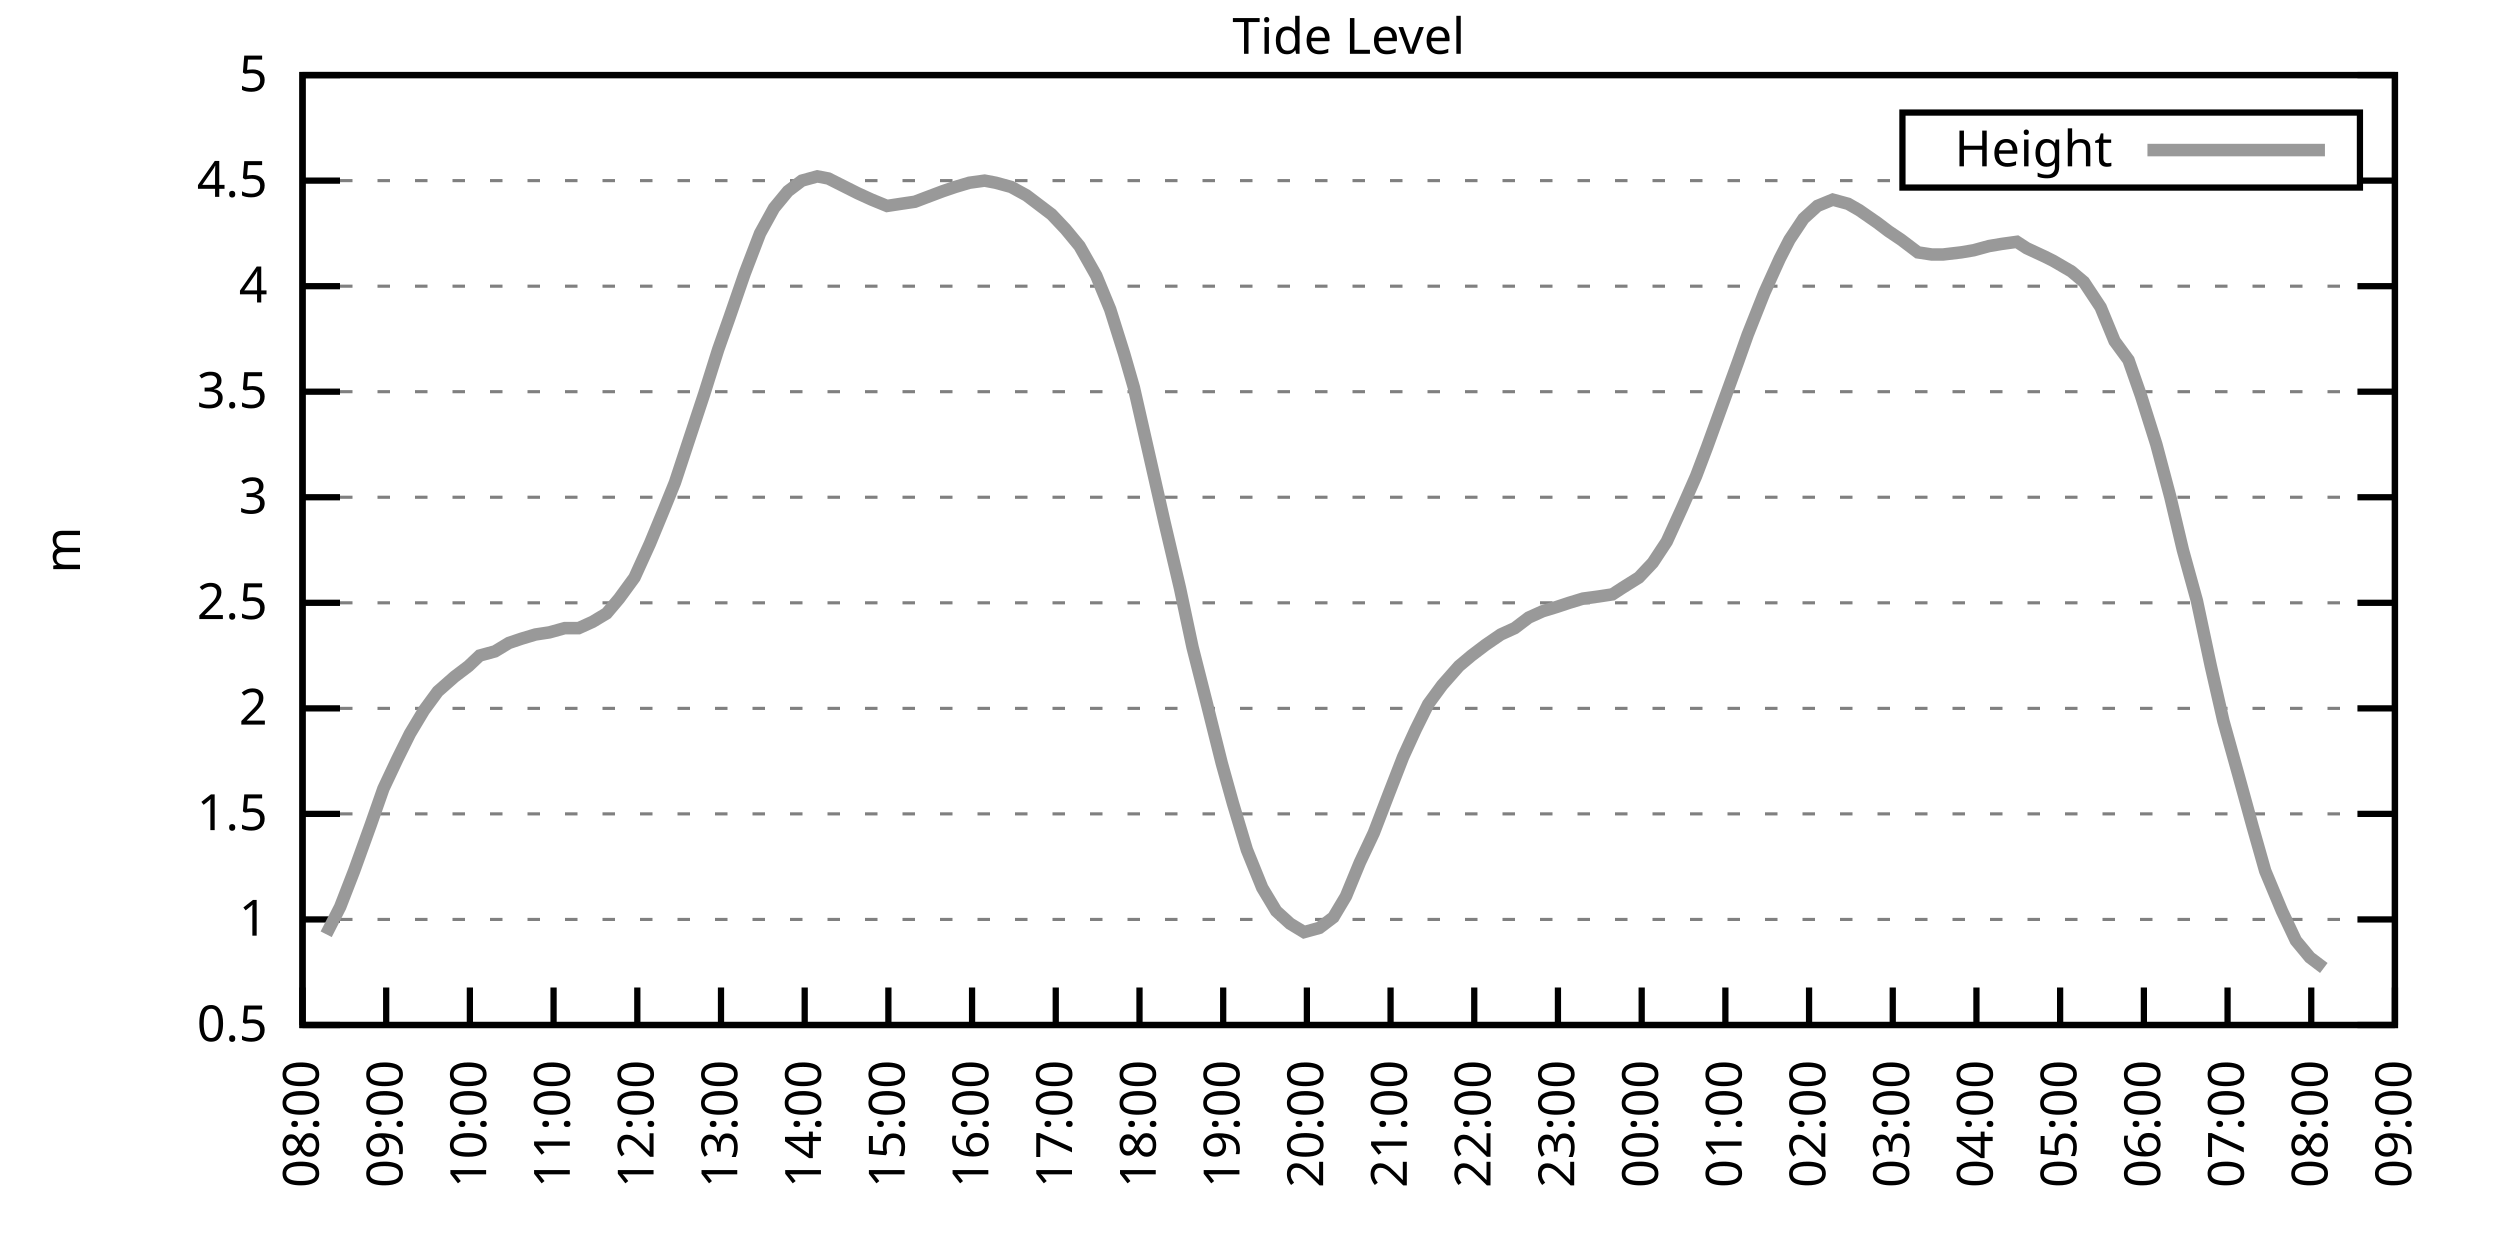
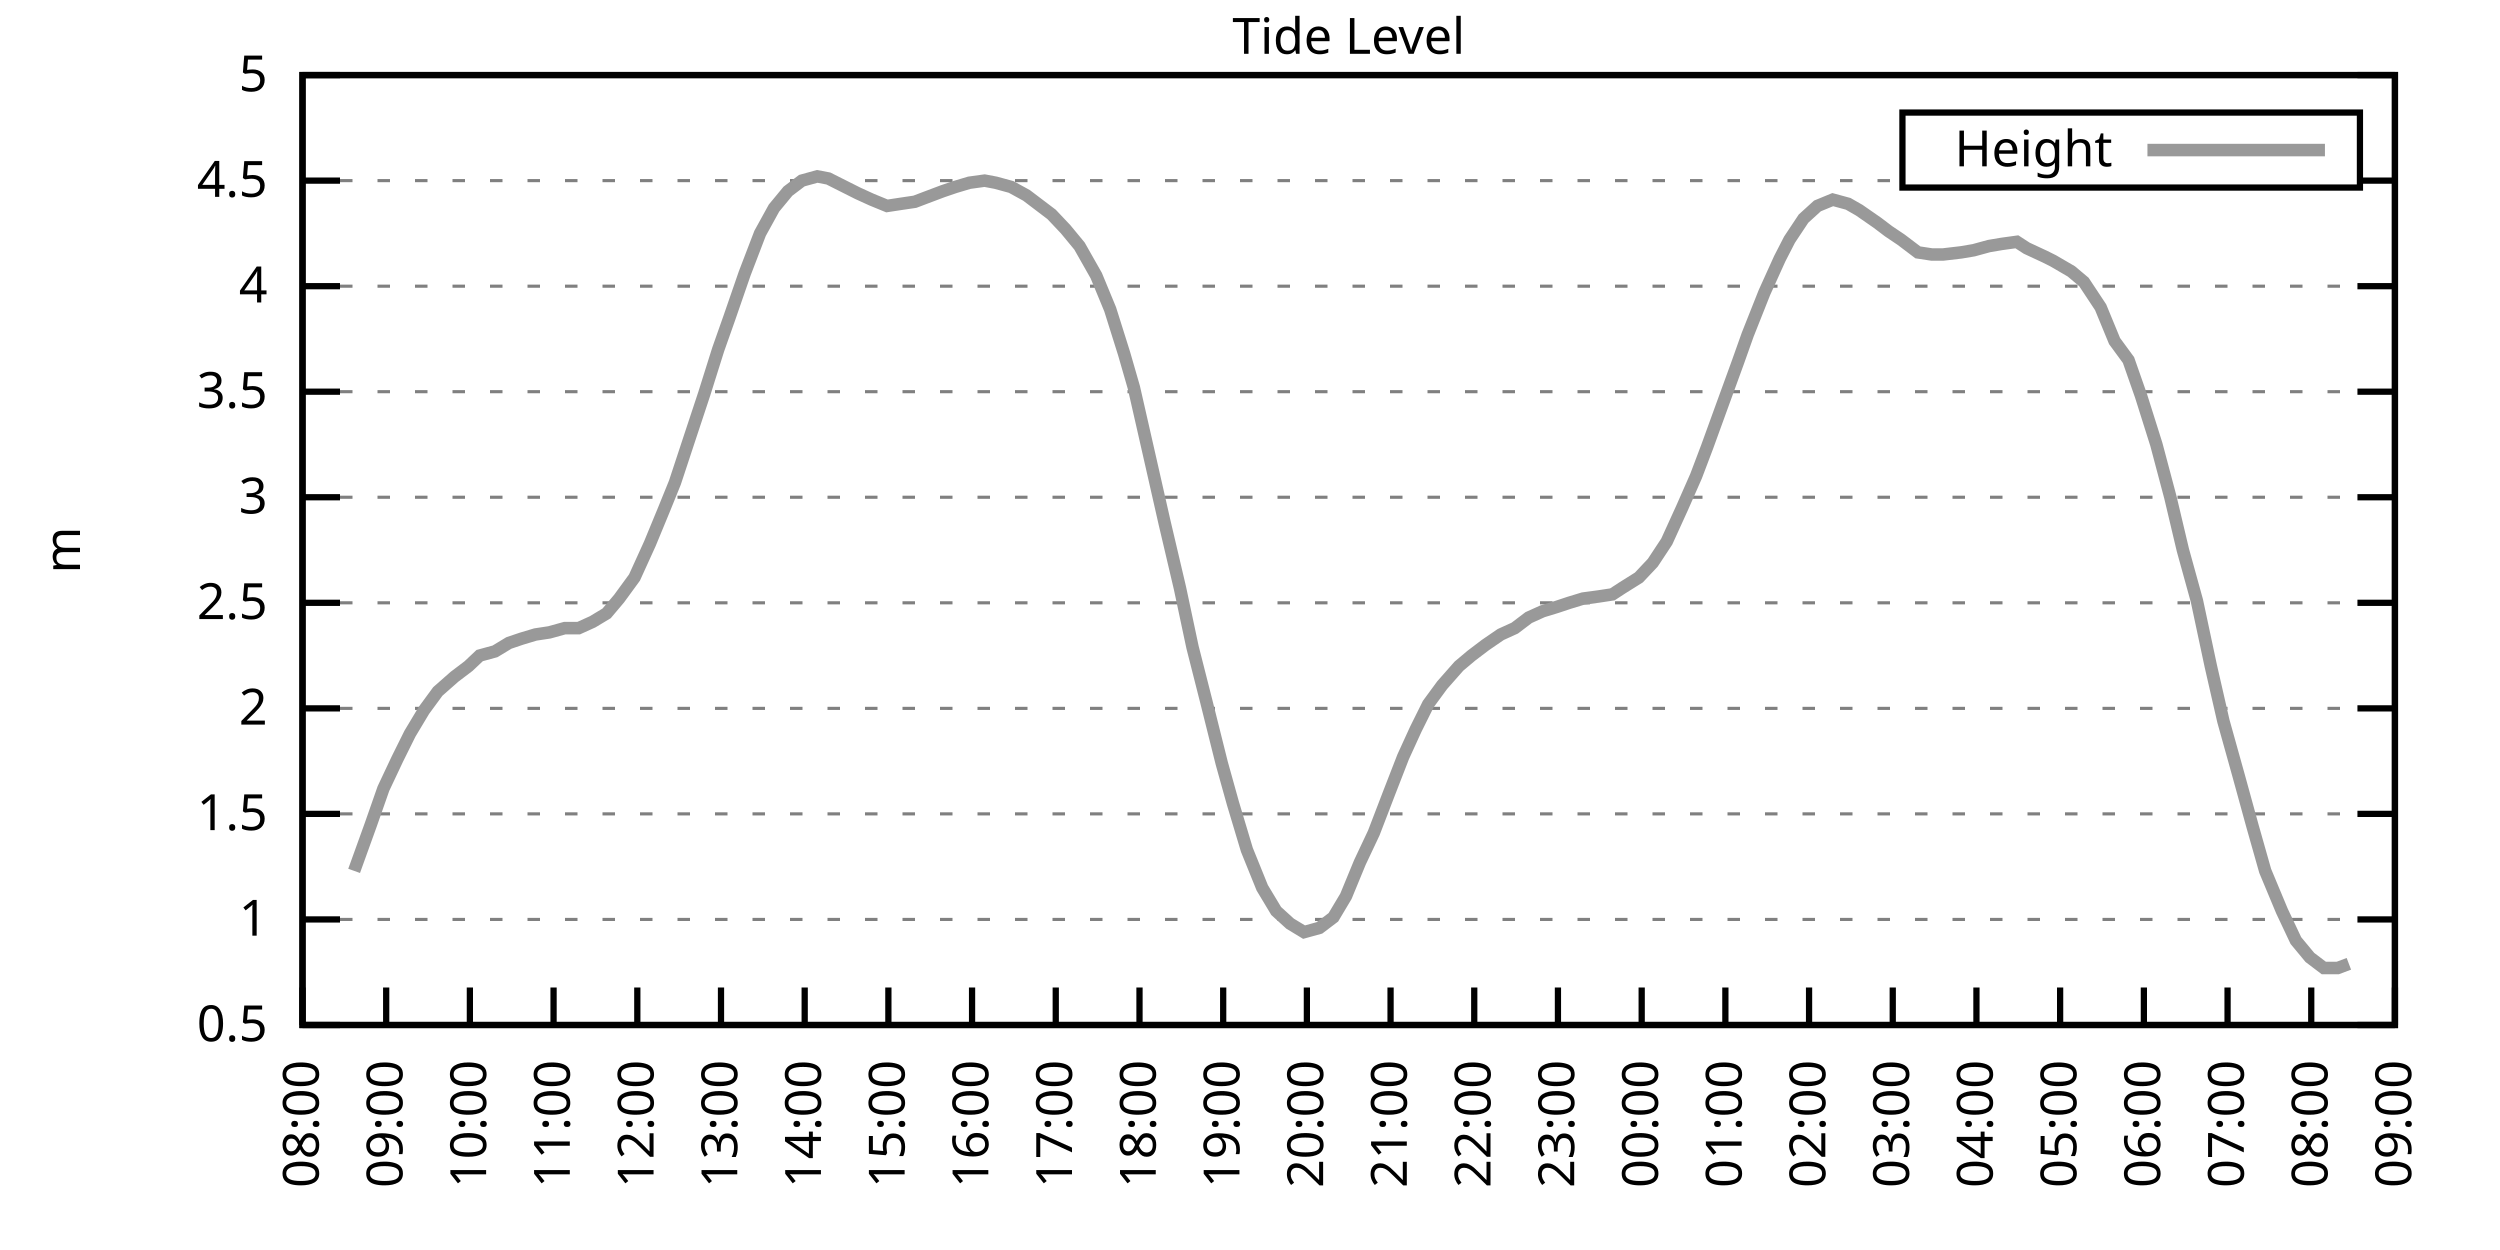
<svg xmlns="http://www.w3.org/2000/svg" xmlns:xlink="http://www.w3.org/1999/xlink" width="400" height="200" viewBox="0 0 400 200">
  <g id="gnuplot_canvas">
    <rect x="0" y="0" width="400" height="200" fill="none" />
    <defs>
      <circle id="gpDot" r="0.5" stroke-width="0.5" stroke="currentColor" />
      <path id="gpPt0" stroke-width="0.333" stroke="currentColor" d="M-1,0 h2 M0,-1 v2" />
      <path id="gpPt1" stroke-width="0.333" stroke="currentColor" d="M-1,-1 L1,1 M1,-1 L-1,1" />
      <path id="gpPt2" stroke-width="0.333" stroke="currentColor" d="M-1,0 L1,0 M0,-1 L0,1 M-1,-1 L1,1 M-1,1 L1,-1" />
      <rect id="gpPt3" stroke-width="0.333" stroke="currentColor" x="-1" y="-1" width="2" height="2" />
      <rect id="gpPt4" stroke-width="0.333" stroke="currentColor" fill="currentColor" x="-1" y="-1" width="2" height="2" />
      <circle id="gpPt5" stroke-width="0.333" stroke="currentColor" cx="0" cy="0" r="1" />
      <use xlink:href="#gpPt5" id="gpPt6" fill="currentColor" stroke="none" />
      <path id="gpPt7" stroke-width="0.333" stroke="currentColor" d="M0,-1.33 L-1.33,0.67 L1.33,0.67 z" />
      <use xlink:href="#gpPt7" id="gpPt8" fill="currentColor" stroke="none" />
      <use xlink:href="#gpPt7" id="gpPt9" stroke="currentColor" transform="rotate(180)" />
      <use xlink:href="#gpPt9" id="gpPt10" fill="currentColor" stroke="none" />
      <use xlink:href="#gpPt3" id="gpPt11" stroke="currentColor" transform="rotate(45)" />
      <use xlink:href="#gpPt11" id="gpPt12" fill="currentColor" stroke="none" />
      <path id="gpPt13" stroke-width="0.333" stroke="currentColor" d="M0,1.330 L1.265,0.411 L0.782,-1.067 L-0.782,-1.076 L-1.265,0.411 z" />
      <use xlink:href="#gpPt13" id="gpPt14" fill="currentColor" stroke="none" />
      <filter id="textbox" filterUnits="objectBoundingBox" x="0" y="0" height="1" width="1">
        <feFlood flood-color="white" flood-opacity="1" result="bgnd" />
        <feComposite in="SourceGraphic" in2="bgnd" operator="atop" />
      </filter>
      <filter id="greybox" filterUnits="objectBoundingBox" x="0" y="0" height="1" width="1">
        <feFlood flood-color="lightgrey" flood-opacity="1" result="grey" />
        <feComposite in="SourceGraphic" in2="grey" operator="atop" />
      </filter>
    </defs>
    <g fill="none" color="white" stroke="currentColor" stroke-width="1.00" stroke-linecap="butt" stroke-linejoin="miter">
</g>
    <g fill="none" color="black" stroke="currentColor" stroke-width="1.00" stroke-linecap="butt" stroke-linejoin="miter">
      <g stroke="none" shape-rendering="crispEdges">
        <polygon fill="rgb(255, 255, 255)" points="48.40,164.00 383.18,164.00 383.18,12.02 48.40,12.02 " />
      </g>
    </g>
    <g fill="none" color="black" stroke="currentColor" stroke-width="1.00" stroke-linecap="butt" stroke-linejoin="miter">
</g>
    <g fill="none" color="black" stroke="black" stroke-width="0.50" stroke-linecap="butt" stroke-linejoin="miter">
</g>
    <g fill="none" color="gray" stroke="currentColor" stroke-width="0.50" stroke-linecap="butt" stroke-linejoin="miter">
      <path stroke="gray" stroke-dasharray="2,4" class="gridline" d="M48.40,164.00 L383.19,164.00  " />
    </g>
    <g fill="none" color="gray" stroke="gray" stroke-width="1.00" stroke-linecap="butt" stroke-linejoin="miter">
</g>
    <g fill="none" color="black" stroke="currentColor" stroke-width="1.00" stroke-linecap="butt" stroke-linejoin="miter">
      <path stroke="black" d="M48.40,164.00 L54.40,164.00 M383.19,164.00 L377.19,164.00  " />
      <g transform="translate(42.80,166.60)" stroke="none" fill="black" font-family="Sans" font-size="8.00" text-anchor="end">
        <text>
          <tspan font-family="Sans"> 0.5</tspan>
        </text>
      </g>
    </g>
    <g fill="none" color="black" stroke="currentColor" stroke-width="1.00" stroke-linecap="butt" stroke-linejoin="miter">
</g>
    <g fill="none" color="black" stroke="black" stroke-width="0.50" stroke-linecap="butt" stroke-linejoin="miter">
</g>
    <g fill="none" color="gray" stroke="currentColor" stroke-width="0.50" stroke-linecap="butt" stroke-linejoin="miter">
      <path stroke="gray" stroke-dasharray="2,4" class="gridline" d="M48.40,147.11 L383.19,147.11  " />
    </g>
    <g fill="none" color="gray" stroke="gray" stroke-width="1.00" stroke-linecap="butt" stroke-linejoin="miter">
</g>
    <g fill="none" color="black" stroke="currentColor" stroke-width="1.00" stroke-linecap="butt" stroke-linejoin="miter">
      <path stroke="black" d="M48.40,147.11 L54.40,147.11 M383.19,147.11 L377.19,147.11  " />
      <g transform="translate(42.80,149.71)" stroke="none" fill="black" font-family="Sans" font-size="8.00" text-anchor="end">
        <text>
          <tspan font-family="Sans"> 1</tspan>
        </text>
      </g>
    </g>
    <g fill="none" color="black" stroke="currentColor" stroke-width="1.00" stroke-linecap="butt" stroke-linejoin="miter">
</g>
    <g fill="none" color="black" stroke="black" stroke-width="0.50" stroke-linecap="butt" stroke-linejoin="miter">
</g>
    <g fill="none" color="gray" stroke="currentColor" stroke-width="0.50" stroke-linecap="butt" stroke-linejoin="miter">
      <path stroke="gray" stroke-dasharray="2,4" class="gridline" d="M48.40,130.22 L383.19,130.22  " />
    </g>
    <g fill="none" color="gray" stroke="gray" stroke-width="1.00" stroke-linecap="butt" stroke-linejoin="miter">
</g>
    <g fill="none" color="black" stroke="currentColor" stroke-width="1.00" stroke-linecap="butt" stroke-linejoin="miter">
      <path stroke="black" d="M48.40,130.22 L54.40,130.22 M383.19,130.22 L377.19,130.22  " />
      <g transform="translate(42.80,132.82)" stroke="none" fill="black" font-family="Sans" font-size="8.00" text-anchor="end">
        <text>
          <tspan font-family="Sans"> 1.5</tspan>
        </text>
      </g>
    </g>
    <g fill="none" color="black" stroke="currentColor" stroke-width="1.00" stroke-linecap="butt" stroke-linejoin="miter">
</g>
    <g fill="none" color="black" stroke="black" stroke-width="0.50" stroke-linecap="butt" stroke-linejoin="miter">
</g>
    <g fill="none" color="gray" stroke="currentColor" stroke-width="0.50" stroke-linecap="butt" stroke-linejoin="miter">
      <path stroke="gray" stroke-dasharray="2,4" class="gridline" d="M48.40,113.34 L383.19,113.34  " />
    </g>
    <g fill="none" color="gray" stroke="gray" stroke-width="1.00" stroke-linecap="butt" stroke-linejoin="miter">
</g>
    <g fill="none" color="black" stroke="currentColor" stroke-width="1.00" stroke-linecap="butt" stroke-linejoin="miter">
      <path stroke="black" d="M48.40,113.34 L54.40,113.34 M383.19,113.34 L377.19,113.34  " />
      <g transform="translate(42.80,115.94)" stroke="none" fill="black" font-family="Sans" font-size="8.00" text-anchor="end">
        <text>
          <tspan font-family="Sans"> 2</tspan>
        </text>
      </g>
    </g>
    <g fill="none" color="black" stroke="currentColor" stroke-width="1.00" stroke-linecap="butt" stroke-linejoin="miter">
</g>
    <g fill="none" color="black" stroke="black" stroke-width="0.50" stroke-linecap="butt" stroke-linejoin="miter">
</g>
    <g fill="none" color="gray" stroke="currentColor" stroke-width="0.50" stroke-linecap="butt" stroke-linejoin="miter">
      <path stroke="gray" stroke-dasharray="2,4" class="gridline" d="M48.40,96.45 L383.19,96.45  " />
    </g>
    <g fill="none" color="gray" stroke="gray" stroke-width="1.00" stroke-linecap="butt" stroke-linejoin="miter">
</g>
    <g fill="none" color="black" stroke="currentColor" stroke-width="1.00" stroke-linecap="butt" stroke-linejoin="miter">
      <path stroke="black" d="M48.40,96.45 L54.40,96.45 M383.19,96.45 L377.19,96.45  " />
      <g transform="translate(42.80,99.05)" stroke="none" fill="black" font-family="Sans" font-size="8.00" text-anchor="end">
        <text>
          <tspan font-family="Sans"> 2.5</tspan>
        </text>
      </g>
    </g>
    <g fill="none" color="black" stroke="currentColor" stroke-width="1.00" stroke-linecap="butt" stroke-linejoin="miter">
</g>
    <g fill="none" color="black" stroke="black" stroke-width="0.50" stroke-linecap="butt" stroke-linejoin="miter">
</g>
    <g fill="none" color="gray" stroke="currentColor" stroke-width="0.50" stroke-linecap="butt" stroke-linejoin="miter">
      <path stroke="gray" stroke-dasharray="2,4" class="gridline" d="M48.40,79.56 L383.19,79.56  " />
    </g>
    <g fill="none" color="gray" stroke="gray" stroke-width="1.00" stroke-linecap="butt" stroke-linejoin="miter">
</g>
    <g fill="none" color="black" stroke="currentColor" stroke-width="1.00" stroke-linecap="butt" stroke-linejoin="miter">
      <path stroke="black" d="M48.40,79.56 L54.40,79.56 M383.19,79.56 L377.19,79.56  " />
      <g transform="translate(42.80,82.16)" stroke="none" fill="black" font-family="Sans" font-size="8.00" text-anchor="end">
        <text>
          <tspan font-family="Sans"> 3</tspan>
        </text>
      </g>
    </g>
    <g fill="none" color="black" stroke="currentColor" stroke-width="1.00" stroke-linecap="butt" stroke-linejoin="miter">
</g>
    <g fill="none" color="black" stroke="black" stroke-width="0.50" stroke-linecap="butt" stroke-linejoin="miter">
</g>
    <g fill="none" color="gray" stroke="currentColor" stroke-width="0.50" stroke-linecap="butt" stroke-linejoin="miter">
      <path stroke="gray" stroke-dasharray="2,4" class="gridline" d="M48.40,62.67 L383.19,62.67  " />
    </g>
    <g fill="none" color="gray" stroke="gray" stroke-width="1.00" stroke-linecap="butt" stroke-linejoin="miter">
</g>
    <g fill="none" color="black" stroke="currentColor" stroke-width="1.00" stroke-linecap="butt" stroke-linejoin="miter">
      <path stroke="black" d="M48.40,62.67 L54.40,62.67 M383.19,62.67 L377.19,62.67  " />
      <g transform="translate(42.80,65.27)" stroke="none" fill="black" font-family="Sans" font-size="8.00" text-anchor="end">
        <text>
          <tspan font-family="Sans"> 3.5</tspan>
        </text>
      </g>
    </g>
    <g fill="none" color="black" stroke="currentColor" stroke-width="1.00" stroke-linecap="butt" stroke-linejoin="miter">
</g>
    <g fill="none" color="black" stroke="black" stroke-width="0.50" stroke-linecap="butt" stroke-linejoin="miter">
</g>
    <g fill="none" color="gray" stroke="currentColor" stroke-width="0.50" stroke-linecap="butt" stroke-linejoin="miter">
      <path stroke="gray" stroke-dasharray="2,4" class="gridline" d="M48.40,45.79 L383.19,45.79  " />
    </g>
    <g fill="none" color="gray" stroke="gray" stroke-width="1.00" stroke-linecap="butt" stroke-linejoin="miter">
</g>
    <g fill="none" color="black" stroke="currentColor" stroke-width="1.00" stroke-linecap="butt" stroke-linejoin="miter">
      <path stroke="black" d="M48.40,45.79 L54.40,45.79 M383.19,45.79 L377.19,45.79  " />
      <g transform="translate(42.80,48.39)" stroke="none" fill="black" font-family="Sans" font-size="8.00" text-anchor="end">
        <text>
          <tspan font-family="Sans"> 4</tspan>
        </text>
      </g>
    </g>
    <g fill="none" color="black" stroke="currentColor" stroke-width="1.00" stroke-linecap="butt" stroke-linejoin="miter">
</g>
    <g fill="none" color="black" stroke="black" stroke-width="0.50" stroke-linecap="butt" stroke-linejoin="miter">
</g>
    <g fill="none" color="gray" stroke="currentColor" stroke-width="0.50" stroke-linecap="butt" stroke-linejoin="miter">
      <path stroke="gray" stroke-dasharray="2,4" class="gridline" d="M48.40,28.90 L304.39,28.90 M377.59,28.90 L383.19,28.90  " />
    </g>
    <g fill="none" color="gray" stroke="gray" stroke-width="1.00" stroke-linecap="butt" stroke-linejoin="miter">
</g>
    <g fill="none" color="black" stroke="currentColor" stroke-width="1.00" stroke-linecap="butt" stroke-linejoin="miter">
      <path stroke="black" d="M48.40,28.90 L54.40,28.90 M383.19,28.90 L377.19,28.90  " />
      <g transform="translate(42.80,31.50)" stroke="none" fill="black" font-family="Sans" font-size="8.00" text-anchor="end">
        <text>
          <tspan font-family="Sans"> 4.5</tspan>
        </text>
      </g>
    </g>
    <g fill="none" color="black" stroke="currentColor" stroke-width="1.00" stroke-linecap="butt" stroke-linejoin="miter">
</g>
    <g fill="none" color="black" stroke="black" stroke-width="0.50" stroke-linecap="butt" stroke-linejoin="miter">
</g>
    <g fill="none" color="gray" stroke="currentColor" stroke-width="0.50" stroke-linecap="butt" stroke-linejoin="miter">
      <path stroke="gray" stroke-dasharray="2,4" class="gridline" d="M48.40,12.01 L383.19,12.01  " />
    </g>
    <g fill="none" color="gray" stroke="gray" stroke-width="1.00" stroke-linecap="butt" stroke-linejoin="miter">
</g>
    <g fill="none" color="black" stroke="currentColor" stroke-width="1.00" stroke-linecap="butt" stroke-linejoin="miter">
      <path stroke="black" d="M48.40,12.01 L54.40,12.01 M383.19,12.01 L377.19,12.01  " />
      <g transform="translate(42.80,14.61)" stroke="none" fill="black" font-family="Sans" font-size="8.00" text-anchor="end">
        <text>
          <tspan font-family="Sans"> 5</tspan>
        </text>
      </g>
    </g>
    <g fill="none" color="black" stroke="currentColor" stroke-width="1.00" stroke-linecap="butt" stroke-linejoin="miter">
      <path stroke="black" d="M48.40,164.00 L48.40,158.00  " />
      <g transform="translate(51.00,169.60) rotate(270.00)" stroke="none" fill="black" font-family="Sans" font-size="8.00" text-anchor="end">
        <text>
          <tspan font-family="Sans">08:00</tspan>
        </text>
      </g>
    </g>
    <g fill="none" color="black" stroke="currentColor" stroke-width="1.00" stroke-linecap="butt" stroke-linejoin="miter">
      <path stroke="black" d="M61.79,164.00 L61.79,158.00  " />
      <g transform="translate(64.39,169.60) rotate(270.00)" stroke="none" fill="black" font-family="Sans" font-size="8.00" text-anchor="end">
        <text>
          <tspan font-family="Sans">09:00</tspan>
        </text>
      </g>
    </g>
    <g fill="none" color="black" stroke="currentColor" stroke-width="1.00" stroke-linecap="butt" stroke-linejoin="miter">
      <path stroke="black" d="M75.18,164.00 L75.18,158.00  " />
      <g transform="translate(77.78,169.60) rotate(270.00)" stroke="none" fill="black" font-family="Sans" font-size="8.00" text-anchor="end">
        <text>
          <tspan font-family="Sans">10:00</tspan>
        </text>
      </g>
    </g>
    <g fill="none" color="black" stroke="currentColor" stroke-width="1.00" stroke-linecap="butt" stroke-linejoin="miter">
      <path stroke="black" d="M88.57,164.00 L88.57,158.00  " />
      <g transform="translate(91.17,169.60) rotate(270.00)" stroke="none" fill="black" font-family="Sans" font-size="8.00" text-anchor="end">
        <text>
          <tspan font-family="Sans">11:00</tspan>
        </text>
      </g>
    </g>
    <g fill="none" color="black" stroke="currentColor" stroke-width="1.00" stroke-linecap="butt" stroke-linejoin="miter">
      <path stroke="black" d="M101.97,164.00 L101.97,158.00  " />
      <g transform="translate(104.57,169.60) rotate(270.00)" stroke="none" fill="black" font-family="Sans" font-size="8.00" text-anchor="end">
        <text>
          <tspan font-family="Sans">12:00</tspan>
        </text>
      </g>
    </g>
    <g fill="none" color="black" stroke="currentColor" stroke-width="1.00" stroke-linecap="butt" stroke-linejoin="miter">
      <path stroke="black" d="M115.36,164.00 L115.36,158.00  " />
      <g transform="translate(117.96,169.60) rotate(270.00)" stroke="none" fill="black" font-family="Sans" font-size="8.00" text-anchor="end">
        <text>
          <tspan font-family="Sans">13:00</tspan>
        </text>
      </g>
    </g>
    <g fill="none" color="black" stroke="currentColor" stroke-width="1.00" stroke-linecap="butt" stroke-linejoin="miter">
      <path stroke="black" d="M128.75,164.00 L128.75,158.00  " />
      <g transform="translate(131.35,169.60) rotate(270.00)" stroke="none" fill="black" font-family="Sans" font-size="8.00" text-anchor="end">
        <text>
          <tspan font-family="Sans">14:00</tspan>
        </text>
      </g>
    </g>
    <g fill="none" color="black" stroke="currentColor" stroke-width="1.00" stroke-linecap="butt" stroke-linejoin="miter">
      <path stroke="black" d="M142.14,164.00 L142.14,158.00  " />
      <g transform="translate(144.74,169.60) rotate(270.00)" stroke="none" fill="black" font-family="Sans" font-size="8.00" text-anchor="end">
        <text>
          <tspan font-family="Sans">15:00</tspan>
        </text>
      </g>
    </g>
    <g fill="none" color="black" stroke="currentColor" stroke-width="1.00" stroke-linecap="butt" stroke-linejoin="miter">
      <path stroke="black" d="M155.53,164.00 L155.53,158.00  " />
      <g transform="translate(158.13,169.60) rotate(270.00)" stroke="none" fill="black" font-family="Sans" font-size="8.00" text-anchor="end">
        <text>
          <tspan font-family="Sans">16:00</tspan>
        </text>
      </g>
    </g>
    <g fill="none" color="black" stroke="currentColor" stroke-width="1.00" stroke-linecap="butt" stroke-linejoin="miter">
      <path stroke="black" d="M168.92,164.00 L168.92,158.00  " />
      <g transform="translate(171.52,169.60) rotate(270.00)" stroke="none" fill="black" font-family="Sans" font-size="8.00" text-anchor="end">
        <text>
          <tspan font-family="Sans">17:00</tspan>
        </text>
      </g>
    </g>
    <g fill="none" color="black" stroke="currentColor" stroke-width="1.00" stroke-linecap="butt" stroke-linejoin="miter">
      <path stroke="black" d="M182.32,164.00 L182.32,158.00  " />
      <g transform="translate(184.92,169.60) rotate(270.00)" stroke="none" fill="black" font-family="Sans" font-size="8.00" text-anchor="end">
        <text>
          <tspan font-family="Sans">18:00</tspan>
        </text>
      </g>
    </g>
    <g fill="none" color="black" stroke="currentColor" stroke-width="1.00" stroke-linecap="butt" stroke-linejoin="miter">
      <path stroke="black" d="M195.71,164.00 L195.71,158.00  " />
      <g transform="translate(198.31,169.60) rotate(270.00)" stroke="none" fill="black" font-family="Sans" font-size="8.00" text-anchor="end">
        <text>
          <tspan font-family="Sans">19:00</tspan>
        </text>
      </g>
    </g>
    <g fill="none" color="black" stroke="currentColor" stroke-width="1.00" stroke-linecap="butt" stroke-linejoin="miter">
      <path stroke="black" d="M209.10,164.00 L209.10,158.00  " />
      <g transform="translate(211.70,169.60) rotate(270.00)" stroke="none" fill="black" font-family="Sans" font-size="8.00" text-anchor="end">
        <text>
          <tspan font-family="Sans">20:00</tspan>
        </text>
      </g>
    </g>
    <g fill="none" color="black" stroke="currentColor" stroke-width="1.00" stroke-linecap="butt" stroke-linejoin="miter">
      <path stroke="black" d="M222.49,164.00 L222.49,158.00  " />
      <g transform="translate(225.09,169.60) rotate(270.00)" stroke="none" fill="black" font-family="Sans" font-size="8.00" text-anchor="end">
        <text>
          <tspan font-family="Sans">21:00</tspan>
        </text>
      </g>
    </g>
    <g fill="none" color="black" stroke="currentColor" stroke-width="1.00" stroke-linecap="butt" stroke-linejoin="miter">
      <path stroke="black" d="M235.88,164.00 L235.88,158.00  " />
      <g transform="translate(238.48,169.60) rotate(270.00)" stroke="none" fill="black" font-family="Sans" font-size="8.00" text-anchor="end">
        <text>
          <tspan font-family="Sans">22:00</tspan>
        </text>
      </g>
    </g>
    <g fill="none" color="black" stroke="currentColor" stroke-width="1.00" stroke-linecap="butt" stroke-linejoin="miter">
      <path stroke="black" d="M249.27,164.00 L249.27,158.00  " />
      <g transform="translate(251.87,169.60) rotate(270.00)" stroke="none" fill="black" font-family="Sans" font-size="8.00" text-anchor="end">
        <text>
          <tspan font-family="Sans">23:00</tspan>
        </text>
      </g>
    </g>
    <g fill="none" color="black" stroke="currentColor" stroke-width="1.00" stroke-linecap="butt" stroke-linejoin="miter">
      <path stroke="black" d="M262.67,164.00 L262.67,158.00  " />
      <g transform="translate(265.27,169.60) rotate(270.00)" stroke="none" fill="black" font-family="Sans" font-size="8.00" text-anchor="end">
        <text>
          <tspan font-family="Sans">00:00</tspan>
        </text>
      </g>
    </g>
    <g fill="none" color="black" stroke="currentColor" stroke-width="1.00" stroke-linecap="butt" stroke-linejoin="miter">
      <path stroke="black" d="M276.06,164.00 L276.06,158.00  " />
      <g transform="translate(278.66,169.60) rotate(270.00)" stroke="none" fill="black" font-family="Sans" font-size="8.00" text-anchor="end">
        <text>
          <tspan font-family="Sans">01:00</tspan>
        </text>
      </g>
    </g>
    <g fill="none" color="black" stroke="currentColor" stroke-width="1.00" stroke-linecap="butt" stroke-linejoin="miter">
      <path stroke="black" d="M289.45,164.00 L289.45,158.00  " />
      <g transform="translate(292.05,169.60) rotate(270.00)" stroke="none" fill="black" font-family="Sans" font-size="8.00" text-anchor="end">
        <text>
          <tspan font-family="Sans">02:00</tspan>
        </text>
      </g>
    </g>
    <g fill="none" color="black" stroke="currentColor" stroke-width="1.00" stroke-linecap="butt" stroke-linejoin="miter">
      <path stroke="black" d="M302.84,164.00 L302.84,158.00  " />
      <g transform="translate(305.44,169.60) rotate(270.00)" stroke="none" fill="black" font-family="Sans" font-size="8.00" text-anchor="end">
        <text>
          <tspan font-family="Sans">03:00</tspan>
        </text>
      </g>
    </g>
    <g fill="none" color="black" stroke="currentColor" stroke-width="1.00" stroke-linecap="butt" stroke-linejoin="miter">
      <path stroke="black" d="M316.23,164.00 L316.23,158.00  " />
      <g transform="translate(318.83,169.60) rotate(270.00)" stroke="none" fill="black" font-family="Sans" font-size="8.00" text-anchor="end">
        <text>
          <tspan font-family="Sans">04:00</tspan>
        </text>
      </g>
    </g>
    <g fill="none" color="black" stroke="currentColor" stroke-width="1.00" stroke-linecap="butt" stroke-linejoin="miter">
      <path stroke="black" d="M329.62,164.00 L329.62,158.00  " />
      <g transform="translate(332.22,169.60) rotate(270.00)" stroke="none" fill="black" font-family="Sans" font-size="8.00" text-anchor="end">
        <text>
          <tspan font-family="Sans">05:00</tspan>
        </text>
      </g>
    </g>
    <g fill="none" color="black" stroke="currentColor" stroke-width="1.00" stroke-linecap="butt" stroke-linejoin="miter">
      <path stroke="black" d="M343.02,164.00 L343.02,158.00  " />
      <g transform="translate(345.62,169.60) rotate(270.00)" stroke="none" fill="black" font-family="Sans" font-size="8.00" text-anchor="end">
        <text>
          <tspan font-family="Sans">06:00</tspan>
        </text>
      </g>
    </g>
    <g fill="none" color="black" stroke="currentColor" stroke-width="1.00" stroke-linecap="butt" stroke-linejoin="miter">
      <path stroke="black" d="M356.41,164.00 L356.41,158.00  " />
      <g transform="translate(359.01,169.60) rotate(270.00)" stroke="none" fill="black" font-family="Sans" font-size="8.00" text-anchor="end">
        <text>
          <tspan font-family="Sans">07:00</tspan>
        </text>
      </g>
    </g>
    <g fill="none" color="black" stroke="currentColor" stroke-width="1.00" stroke-linecap="butt" stroke-linejoin="miter">
      <path stroke="black" d="M369.80,164.00 L369.80,158.00  " />
      <g transform="translate(372.40,169.60) rotate(270.00)" stroke="none" fill="black" font-family="Sans" font-size="8.00" text-anchor="end">
        <text>
          <tspan font-family="Sans">08:00</tspan>
        </text>
      </g>
    </g>
    <g fill="none" color="black" stroke="currentColor" stroke-width="1.00" stroke-linecap="butt" stroke-linejoin="miter">
      <path stroke="black" d="M383.19,164.00 L383.19,158.00  " />
      <g transform="translate(385.79,169.60) rotate(270.00)" stroke="none" fill="black" font-family="Sans" font-size="8.00" text-anchor="end">
        <text>
          <tspan font-family="Sans">09:00</tspan>
        </text>
      </g>
    </g>
    <g fill="none" color="black" stroke="currentColor" stroke-width="1.00" stroke-linecap="butt" stroke-linejoin="miter">
</g>
    <g fill="none" color="black" stroke="currentColor" stroke-width="1.00" stroke-linecap="butt" stroke-linejoin="miter">
      <path stroke="black" d="M48.40,12.01 L48.40,164.00 L383.19,164.00 L383.19,12.01 L48.40,12.01 Z  " />
    </g>
    <g fill="none" color="black" stroke="currentColor" stroke-width="1.00" stroke-linecap="butt" stroke-linejoin="miter">
</g>
    <g fill="none" color="black" stroke="currentColor" stroke-width="1.00" stroke-linecap="butt" stroke-linejoin="miter">
      <path stroke="black" d="M304.39,30.01 L304.39,18.01 L377.59,18.01 L377.59,30.01 L304.39,30.01 Z  " />
    </g>
    <g id="Tide_level_plot_1">
      <g fill="none" color="white" stroke="black" stroke-width="2.00" stroke-linecap="butt" stroke-linejoin="miter">
</g>
      <g fill="none" color="black" stroke="currentColor" stroke-width="2.00" stroke-linecap="butt" stroke-linejoin="miter">
        <g transform="translate(337.99,26.61)" stroke="none" fill="black" font-family="Sans" font-size="8.00" text-anchor="end">
          <text>
            <tspan font-family="Sans">Height</tspan>
          </text>
        </g>
      </g>
      <g fill="none" color="black" stroke="currentColor" stroke-width="2.00" stroke-linecap="butt" stroke-linejoin="miter">
-         <path stroke="rgb(153, 153, 153)" d="M343.59,24.01 L371.99,24.01 M52.19,149.48 L54.43,145.09 L56.66,139.34 L59.34,131.91 L61.35,126.17 L63.58,121.44   L65.59,117.39 L67.82,113.67 L70.05,110.63 L72.73,108.27 L74.96,106.58 L76.75,104.89 L79.20,104.22 L81.43,102.87   L83.44,102.19 L85.67,101.52 L87.91,101.18 L90.36,100.50 L92.59,100.50 L94.82,99.49 L97.06,98.14 L99.06,95.77   L101.52,92.40 L103.98,86.99 L106.21,81.59 L107.99,77.20 L110.22,70.44 L112.68,63.01 L114.91,55.92 L116.70,50.85   L119.15,43.76 L121.61,37.34 L123.84,33.29 L126.07,30.59 L128.30,28.90 L130.76,28.22 L132.54,28.56 L135.22,29.91   L137.23,30.92 L139.46,31.94 L141.92,32.95 L144.15,32.61 L146.38,32.28 L148.17,31.60 L150.85,30.59 L152.85,29.91   L155.09,29.24 L157.54,28.90 L159.33,29.24 L161.78,29.91 L164.24,31.26 L166.47,32.95 L168.25,34.30 L170.49,36.67   L172.72,39.37 L175.40,44.10 L177.63,49.50 L179.86,56.59 L181.42,62.00 L183.88,72.81 L186.33,83.61 L188.79,94.08   L190.80,103.54 L193.03,112.32 L195.48,122.12 L197.27,128.54 L199.50,135.97 L201.96,142.05 L204.19,145.76 L206.42,147.79   L208.65,149.14 L211.11,148.46 L213.34,146.77 L215.35,143.40 L217.58,137.99 L219.81,133.26 L222.27,126.85 L224.50,121.11   L226.51,116.71 L228.52,112.66 L230.75,109.62 L233.43,106.58 L235.44,104.89 L237.67,103.20 L240.12,101.52 L242.36,100.50   L244.59,98.81 L246.82,97.80 L249.05,97.12 L251.06,96.45 L253.29,95.77 L255.75,95.44 L257.98,95.10 L259.54,94.08   L262.22,92.40 L264.45,90.03 L266.68,86.65 L269.14,81.25 L271.37,76.18 L273.16,71.45 L275.61,64.70 L278.07,57.94   L279.63,53.55 L282.31,46.80 L284.76,41.39 L286.32,38.35 L288.56,34.98 L290.79,32.95 L293.24,31.94 L295.70,32.61   L297.48,33.63 L300.39,35.65 L302.17,37.00 L304.18,38.35 L306.86,40.38 L309.09,40.72 L310.88,40.72 L313.78,40.38   L315.79,40.04 L318.24,39.37 L320.25,39.03 L322.70,38.69 L324.27,39.71 L327.17,41.06 L328.51,41.73 L331.41,43.42   L333.42,45.11 L336.10,49.16 L338.33,54.57 L340.56,57.61 L342.57,63.35 L345.02,71.12 L347.26,79.56 L349.26,88.00   L351.50,96.11 L353.73,106.58 L355.74,115.36 L358.19,124.14 L360.42,132.25 L362.43,139.34 L365.11,145.76 L367.34,150.49   L369.58,153.19 L371.81,154.88  " />
+         <path stroke="rgb(153, 153, 153)" d="M343.59,24.01 L371.99,24.01 M56.66,139.34 L59.34,131.91 L61.35,126.17 L63.58,121.44 L65.59,117.39 L67.82,113.67   L70.05,110.63 L72.73,108.27 L74.96,106.58 L76.75,104.89 L79.20,104.22 L81.43,102.87 L83.44,102.19 L85.67,101.52   L87.91,101.18 L90.36,100.50 L92.59,100.50 L94.82,99.49 L97.06,98.14 L99.06,95.77 L101.52,92.40 L103.98,86.99   L106.21,81.59 L107.99,77.20 L110.22,70.44 L112.68,63.01 L114.91,55.92 L116.70,50.85 L119.15,43.76 L121.61,37.34   L123.84,33.29 L126.07,30.59 L128.30,28.90 L130.76,28.22 L132.54,28.56 L135.22,29.91 L137.23,30.92 L139.46,31.94   L141.92,32.95 L144.15,32.61 L146.38,32.28 L148.17,31.60 L150.85,30.59 L152.85,29.91 L155.09,29.24 L157.54,28.90   L159.33,29.24 L161.78,29.91 L164.24,31.26 L166.47,32.95 L168.25,34.30 L170.49,36.67 L172.72,39.37 L175.40,44.10   L177.63,49.50 L179.86,56.59 L181.42,62.00 L183.88,72.81 L186.33,83.61 L188.79,94.08 L190.80,103.54 L193.03,112.32   L195.48,122.12 L197.27,128.54 L199.50,135.97 L201.96,142.05 L204.19,145.76 L206.42,147.79 L208.65,149.14 L211.11,148.46   L213.34,146.77 L215.35,143.40 L217.58,137.99 L219.81,133.26 L222.27,126.85 L224.50,121.11 L226.51,116.71 L228.52,112.66   L230.75,109.62 L233.43,106.58 L235.44,104.89 L237.67,103.20 L240.12,101.52 L242.36,100.50 L244.59,98.81 L246.82,97.80   L249.05,97.12 L251.06,96.45 L253.29,95.77 L255.75,95.44 L257.98,95.10 L259.54,94.08 L262.22,92.40 L264.45,90.03   L266.68,86.65 L269.14,81.25 L271.37,76.18 L273.16,71.45 L275.61,64.70 L278.07,57.94 L279.63,53.55 L282.31,46.80   L284.76,41.39 L286.32,38.35 L288.56,34.98 L290.79,32.95 L293.24,31.94 L295.70,32.61 L297.48,33.63 L300.39,35.65   L302.17,37.00 L304.18,38.35 L306.86,40.38 L309.09,40.72 L310.88,40.72 L313.78,40.38 L315.79,40.04 L318.24,39.37   L320.25,39.03 L322.70,38.69 L324.27,39.71 L327.17,41.06 L328.51,41.73 L331.41,43.42 L333.42,45.11 L336.10,49.16   L338.33,54.57 L340.56,57.61 L342.57,63.35 L345.02,71.12 L347.26,79.56 L349.26,88.00 L351.50,96.11 L353.73,106.58   L355.74,115.36 L358.19,124.14 L360.42,132.25 L362.43,139.34 L365.11,145.76 L367.34,150.49 L369.58,153.19 L371.81,154.88   L374.04,154.88 L375.82,154.21  " />
      </g>
    </g>
    <g fill="none" color="black" stroke="currentColor" stroke-width="2.00" stroke-linecap="butt" stroke-linejoin="miter">
</g>
    <g fill="none" color="black" stroke="black" stroke-width="1.00" stroke-linecap="butt" stroke-linejoin="miter">
</g>
    <g fill="none" color="black" stroke="currentColor" stroke-width="1.00" stroke-linecap="butt" stroke-linejoin="miter">
      <path stroke="black" d="M48.40,12.01 L48.40,164.00 L383.19,164.00 L383.19,12.01 L48.40,12.01 Z  " />
      <g transform="translate(12.80,88.01) rotate(270.00)" stroke="none" fill="black" font-family="Sans" font-size="8.00" text-anchor="middle">
        <text>
          <tspan font-family="Sans">m</tspan>
        </text>
      </g>
    </g>
    <g fill="none" color="black" stroke="currentColor" stroke-width="1.00" stroke-linecap="butt" stroke-linejoin="miter">
</g>
    <g fill="none" color="black" stroke="currentColor" stroke-width="1.00" stroke-linecap="butt" stroke-linejoin="miter">
      <g transform="translate(215.79,8.61)" stroke="none" fill="black" font-family="Sans" font-size="8.00" text-anchor="middle">
        <text>
          <tspan font-family="Sans">Tide Level</tspan>
        </text>
      </g>
    </g>
    <g fill="none" color="black" stroke="currentColor" stroke-width="1.00" stroke-linecap="butt" stroke-linejoin="miter">
</g>
  </g>
</svg>
